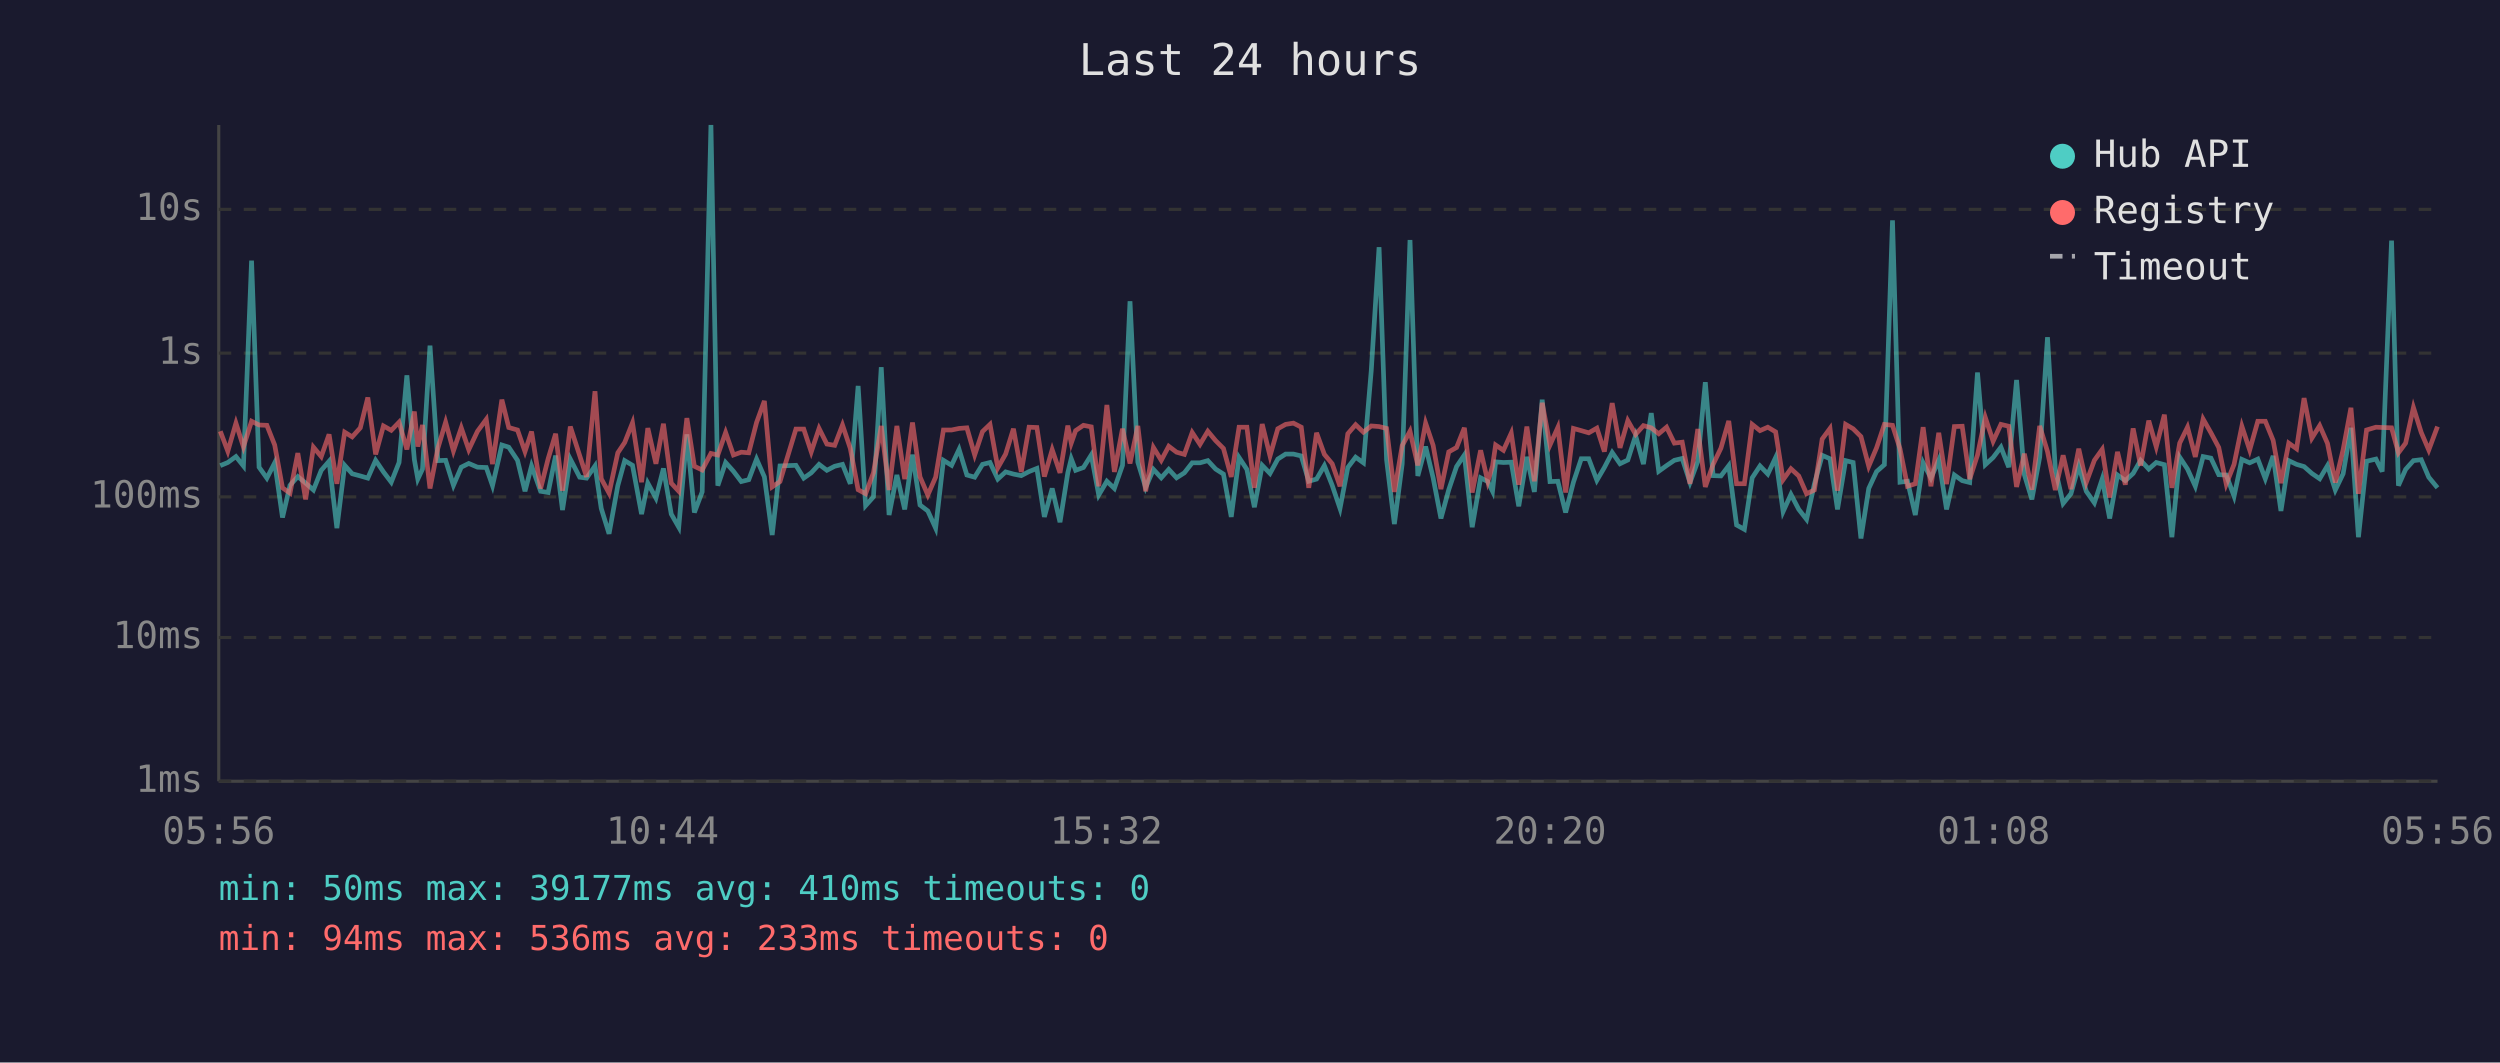
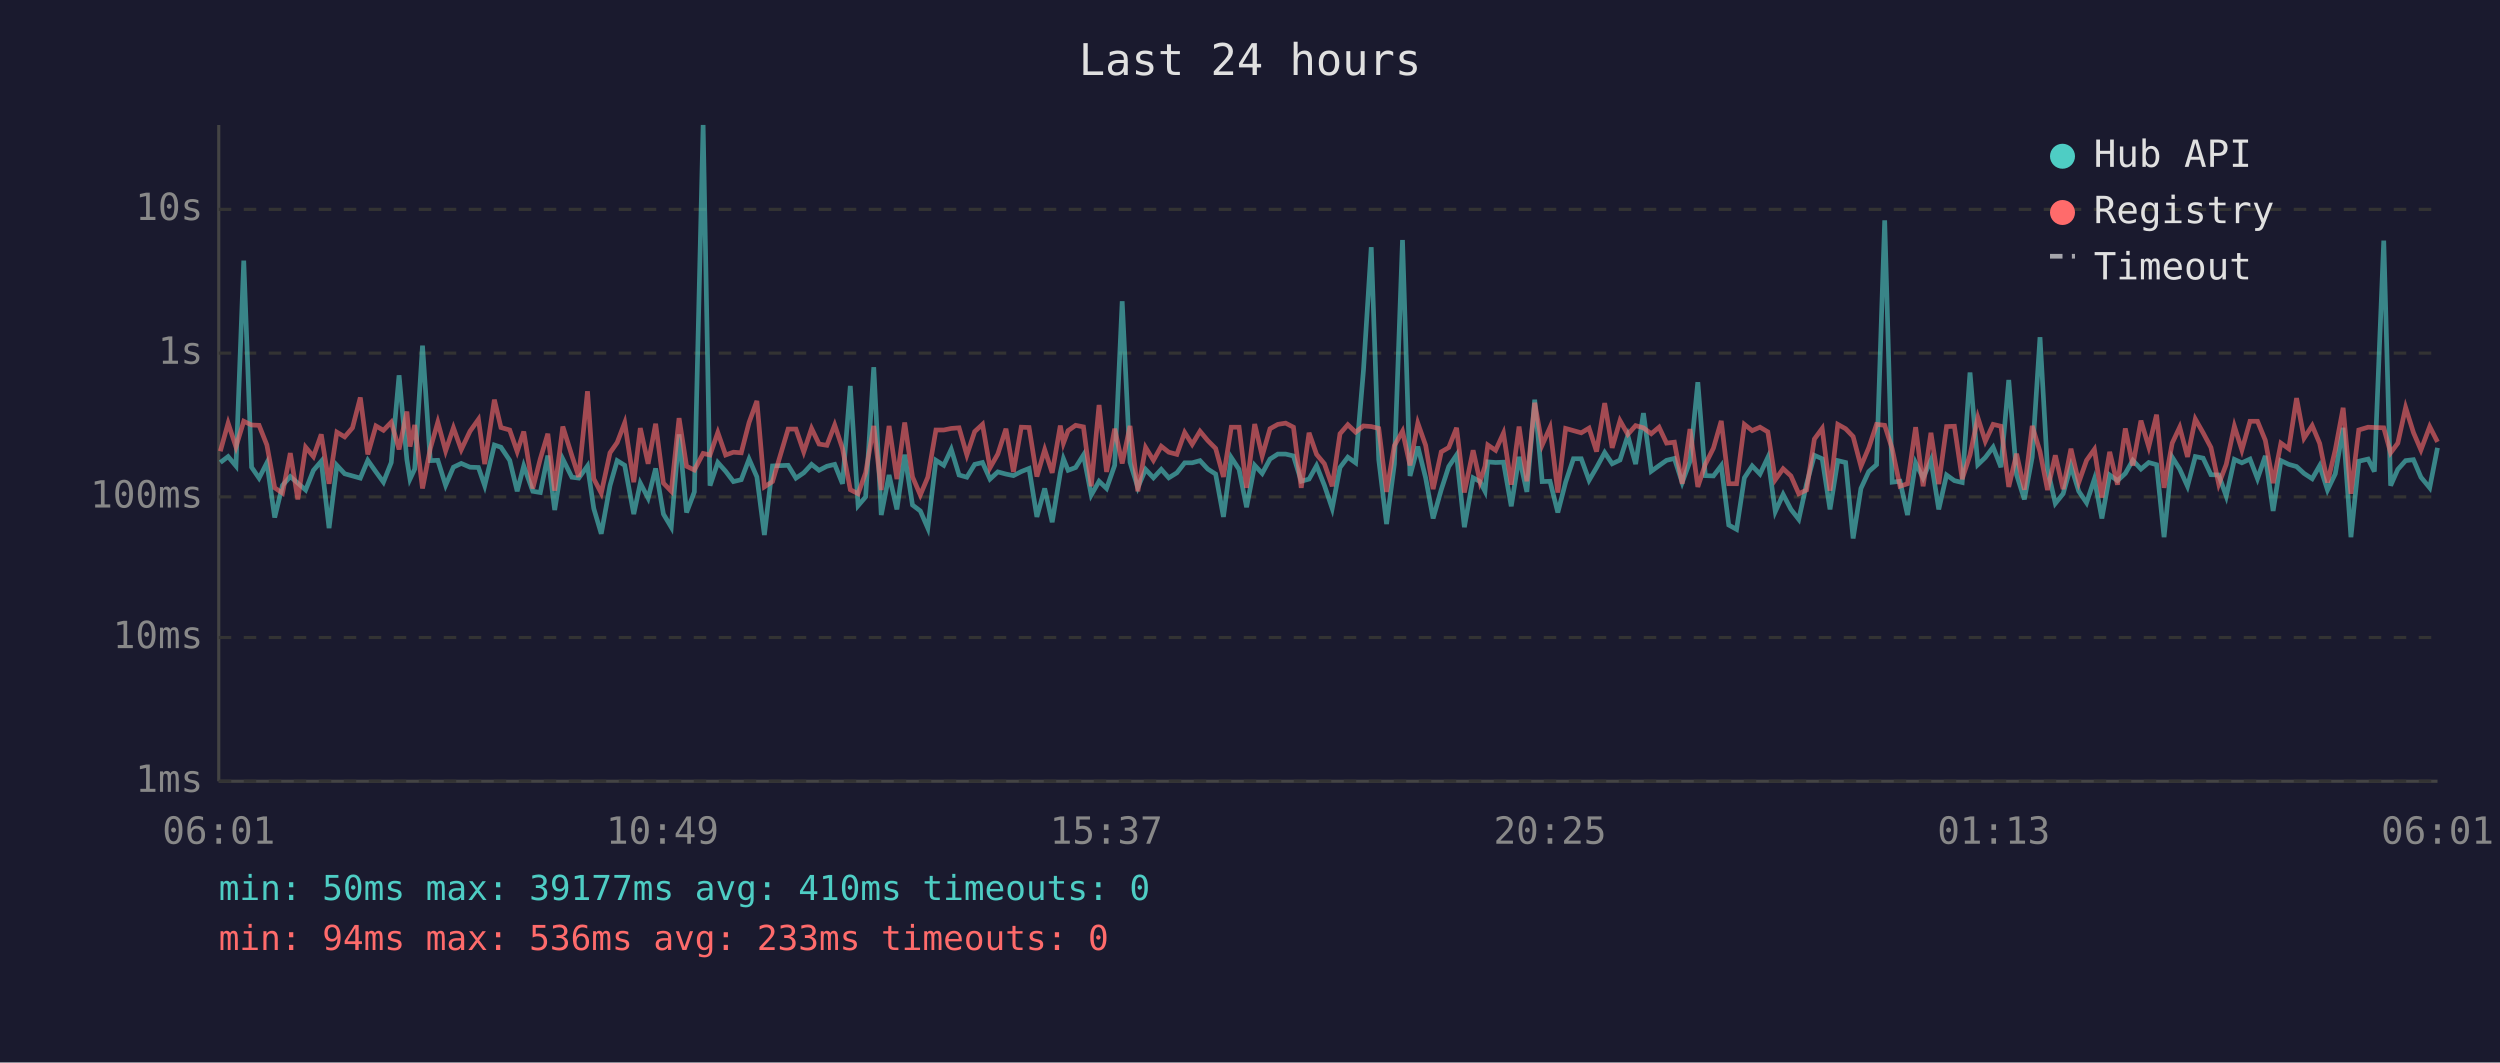
<svg xmlns="http://www.w3.org/2000/svg" viewBox="0 0 800 340" font-family="monospace" font-size="12">
  <rect width="800" height="340" fill="#1a1a2e" />
  <text x="400" y="24" fill="#e0e0e0" font-size="14" text-anchor="middle">Last 24 hours</text>
  <line x1="70" y1="40" x2="70" y2="250" stroke="#444" stroke-width="1" />
  <line x1="70" y1="250" x2="780" y2="250" stroke="#444" stroke-width="1" />
  <line x1="70" y1="250" x2="780" y2="250" stroke="#333" stroke-width="1" stroke-dasharray="4" />
  <text x="65" y="250" fill="#888" text-anchor="end" dominant-baseline="middle">1ms</text>
  <line x1="70" y1="204" x2="780" y2="204" stroke="#333" stroke-width="1" stroke-dasharray="4" />
  <text x="65" y="204" fill="#888" text-anchor="end" dominant-baseline="middle">10ms</text>
  <line x1="70" y1="159" x2="780" y2="159" stroke="#333" stroke-width="1" stroke-dasharray="4" />
  <text x="65" y="159" fill="#888" text-anchor="end" dominant-baseline="middle">100ms</text>
  <line x1="70" y1="113" x2="780" y2="113" stroke="#333" stroke-width="1" stroke-dasharray="4" />
  <text x="65" y="113" fill="#888" text-anchor="end" dominant-baseline="middle">1s</text>
  <line x1="70" y1="67" x2="780" y2="67" stroke="#333" stroke-width="1" stroke-dasharray="4" />
  <text x="65" y="67" fill="#888" text-anchor="end" dominant-baseline="middle">10s</text>
-   <text x="70" y="270" fill="#888" text-anchor="middle">05:56</text>
-   <text x="212" y="270" fill="#888" text-anchor="middle">10:44</text>
-   <text x="354" y="270" fill="#888" text-anchor="middle">15:32</text>
-   <text x="496" y="270" fill="#888" text-anchor="middle">20:20</text>
-   <text x="638" y="270" fill="#888" text-anchor="middle">01:08</text>
-   <text x="780" y="270" fill="#888" text-anchor="middle">05:56</text>
-   <polyline points="70.5,149.0 72.9,148.0 75.5,146.1 77.9,149.1 80.5,83.4 82.9,149.5 85.4,153.0 87.9,148.1 90.4,165.6 92.8,155.3 95.3,152.5 97.8,154.6 100.3,156.8 102.8,150.5 105.3,147.6 107.8,169.0 110.3,148.9 112.7,151.6 115.3,152.3 117.7,153.0 120.2,147.3 122.7,151.0 125.2,154.3 127.7,148.0 130.2,120.1 132.6,147.1 133.7,153.3 135.2,150.1 137.6,110.6 140.1,147.4 142.6,147.3 145.1,155.3 147.6,149.5 150.0,148.3 152.8,149.5 155.6,149.6 157.6,155.4 160.6,142.4 162.8,143.1 165.6,147.3 168.0,157.2 170.1,149.1 173.0,157.2 175.4,157.6 177.8,145.8 180.0,163.2 182.5,146.9 185.5,152.7 187.7,153.0 190.4,149.1 192.4,162.7 194.9,170.8 197.7,155.4 199.9,147.4 202.4,148.9 205.3,164.5 207.3,154.6 209.9,159.4 212.3,149.9 214.8,164.5 217.2,168.7 219.8,139.0 222.2,164.0 224.7,157.4 227.5,40.0 229.7,155.4 232.2,148.0 234.7,150.8 237.2,154.1 239.6,153.5 242.1,146.9 244.6,152.6 247.1,171.2 249.6,149.1 254.7,148.9 257.2,153.0 259.6,151.3 262.1,148.6 264.6,150.5 267.1,149.2 269.6,148.6 272.1,154.8 274.6,123.5 277.0,161.8 279.5,159.0 282.0,117.5 284.5,164.8 287.0,152.0 289.5,163.0 292.0,145.5 294.4,161.6 296.9,163.5 299.4,169.0 301.9,147.3 304.5,148.9 306.9,143.8 309.4,152.0 311.9,152.7 314.4,148.6 316.8,148.0 319.3,153.3 321.8,151.0 324.3,151.7 326.8,152.2 329.3,150.9 331.8,149.9 334.2,165.4 336.7,156.3 339.2,167.1 341.7,151.3 342.8,146.8 344.2,150.5 346.7,149.6 349.2,145.6 351.6,158.4 354.2,154.0 356.6,156.3 359.2,148.9 361.6,96.4 364.1,147.9 366.6,156.0 369.1,150.2 371.6,152.9 374.0,150.2 376.5,152.9 379.0,151.3 381.5,148.1 384.0,148.1 386.5,147.4 389.0,150.1 391.5,151.7 394.0,165.4 396.5,146.4 399.0,150.2 401.4,162.3 403.9,148.9 406.4,151.5 408.9,146.9 411.4,145.3 413.9,145.3 416.4,145.9 418.8,154.0 421.3,153.3 423.8,149.0 426.3,155.3 428.8,162.7 431.3,149.6 433.8,146.3 436.3,148.1 438.8,118.6 441.3,79.1 443.7,147.1 446.2,167.7 448.7,148.5 451.2,76.8 453.7,152.3 456.2,142.9 458.6,152.9 461.1,165.9 463.6,156.7 466.1,149.3 468.6,145.6 471.1,168.7 473.8,152.9 476.1,154.1 477.6,157.2 478.6,147.8 481.1,148.0 483.6,147.9 486.0,162.0 488.6,146.2 491.0,157.4 493.5,127.9 496.0,154.1 498.5,154.0 501.0,164.0 503.5,154.3 506.0,146.8 508.4,146.8 511.0,153.7 513.4,149.6 515.9,144.8 518.4,148.4 520.9,147.2 523.4,139.4 525.9,148.5 528.4,132.2 530.8,150.8 533.3,149.0 535.8,147.3 538.3,146.7 540.8,154.4 543.3,147.6 545.7,122.3 548.2,152.2 550.7,152.3 553.2,149.0 555.7,168.0 558.2,169.4 560.7,152.9 563.2,149.1 565.7,151.7 568.2,146.4 570.6,163.7 573.1,158.2 575.6,163.0 578.1,166.2 580.6,154.9 583.1,145.7 585.6,146.8 588.0,163.0 590.6,147.4 593.0,148.0 595.5,172.3 598.0,156.3 600.5,150.9 603.0,148.7 605.6,70.5 608.0,154.3 610.4,154.0 612.9,164.8 615.4,148.1 617.9,153.0 620.4,147.2 622.9,163.0 625.4,152.0 627.9,153.8 630.3,154.4 632.8,119.2 635.3,148.7 637.8,146.4 640.3,143.1 642.8,149.5 645.3,121.6 647.8,151.9 650.2,159.8 652.7,146.3 655.2,107.9 657.7,150.1 660.2,161.1 662.7,158.0 665.2,149.1 667.6,157.2 670.2,160.9 672.7,153.3 675.1,165.9 677.6,152.0 680.1,153.8 682.6,151.5 685.0,147.3 687.6,150.1 690.0,148.0 692.6,148.7 695.0,171.9 697.5,146.3 700.0,150.1 702.5,155.6 705.0,146.1 707.5,146.6 710.0,151.9 712.4,152.0 714.9,158.8 717.4,147.0 719.9,148.1 722.5,146.9 724.9,153.2 727.4,145.9 729.9,163.5 732.4,147.4 734.9,148.6 737.3,149.3 739.8,151.5 742.3,153.2 744.8,149.0 747.3,156.8 749.8,151.6 752.3,136.9 754.7,171.9 757.3,147.6 760.3,146.9 762.3,150.9 765.3,77.0 767.5,155.4 769.8,150.2 772.3,147.4 774.8,147.1 777.2,152.7 780.0,156.1" fill="none" stroke="#4ecdc4" stroke-width="1.5" opacity="0.6" />
-   <polyline points="70.5,138.0 72.9,144.4 75.5,135.4 77.9,143.0 80.5,134.8 82.9,136.0 85.4,136.1 87.9,142.4 90.4,156.1 92.8,157.8 95.3,145.0 97.8,159.8 100.3,143.1 102.8,146.1 105.3,139.0 107.8,154.8 110.3,138.3 112.7,139.8 115.3,136.9 117.7,127.2 120.2,145.4 122.7,136.3 125.2,137.7 127.7,135.1 130.2,143.8 132.6,131.7 133.7,142.9 135.2,136.0 137.6,156.3 140.1,143.5 142.6,135.1 145.1,144.3 147.6,136.9 150.0,143.9 152.8,138.0 155.6,134.2 157.6,148.5 160.6,127.9 162.8,136.8 165.6,137.6 168.0,144.5 170.1,138.1 173.0,156.3 175.4,146.8 177.8,138.8 180.0,157.0 182.5,136.5 185.5,145.8 187.7,152.6 190.4,125.2 192.4,153.2 194.9,157.8 197.7,144.9 199.9,141.6 202.4,135.3 205.3,154.3 207.3,137.0 209.9,148.4 212.3,135.6 214.8,154.6 217.2,157.2 219.8,133.8 222.2,149.2 224.7,150.4 227.5,145.1 229.7,145.6 232.2,138.4 234.7,145.6 237.2,144.7 239.6,144.9 242.1,135.2 244.6,128.3 247.1,155.8 249.6,154.1 254.7,137.3 257.2,137.3 259.6,144.6 262.1,137.1 264.6,142.1 267.1,142.5 269.6,136.0 272.1,143.5 274.6,156.7 277.0,158.0 279.5,151.3 282.0,136.3 284.5,156.8 287.0,136.3 289.5,153.3 292.0,135.2 294.4,152.6 296.9,158.4 299.4,152.7 301.9,137.6 304.5,137.6 306.9,137.1 309.4,136.9 311.9,145.6 314.4,138.1 316.8,135.8 319.3,149.7 321.8,145.3 324.3,137.2 326.8,151.0 329.3,136.7 331.8,136.8 334.2,152.5 336.7,143.9 339.2,151.3 341.7,136.2 342.8,141.8 344.2,137.8 346.7,136.1 349.2,136.6 351.6,155.6 354.2,129.6 356.6,151.0 359.2,137.2 361.6,148.3 364.1,136.3 366.6,157.2 369.1,143.2 371.6,147.3 374.0,142.8 376.5,144.7 379.0,145.4 381.5,138.4 384.0,142.2 386.5,138.0 389.0,141.0 391.5,143.5 394.0,152.6 396.5,136.7 399.0,136.7 401.4,156.1 403.9,135.7 406.4,145.9 408.9,137.2 411.4,135.8 413.9,135.4 416.4,136.7 418.8,156.1 421.3,138.5 423.8,145.4 426.3,148.4 428.8,155.6 431.3,138.8 433.8,135.9 436.3,138.3 438.8,136.3 441.3,136.5 443.7,137.1 446.2,157.4 448.7,142.6 451.2,138.0 453.7,148.9 456.2,135.4 458.6,142.5 461.1,156.5 463.6,144.6 466.1,143.2 468.6,136.9 471.1,157.6 473.8,144.1 476.1,154.1 477.6,149.2 478.6,142.4 481.1,144.1 483.6,138.6 486.0,155.1 488.6,136.5 491.0,154.0 493.5,128.9 496.0,142.4 498.5,136.8 501.0,157.6 503.5,137.1 506.0,137.8 508.4,138.5 511.0,137.0 513.4,144.5 515.9,129.0 518.4,143.3 520.9,134.6 523.4,139.0 525.9,136.2 528.4,136.9 530.8,138.8 533.3,136.7 535.8,141.8 538.3,141.5 540.8,154.8 543.3,137.3 545.7,155.8 548.2,148.6 550.7,143.4 553.2,134.7 555.7,154.8 558.2,154.8 560.7,135.8 563.2,137.8 565.7,136.7 568.2,138.2 570.6,153.5 573.1,150.0 575.6,152.3 578.1,158.0 580.6,156.8 583.1,140.5 585.6,137.1 588.0,157.0 590.6,135.8 593.0,137.2 595.5,139.7 598.0,149.2 600.5,143.3 603.0,135.8 605.6,136.1 608.0,143.6 610.4,155.6 612.9,154.8 615.4,136.7 617.9,155.6 620.4,138.5 622.9,154.9 625.4,136.5 627.9,136.4 630.3,153.3 632.8,145.6 635.3,133.6 637.8,141.2 640.3,135.8 642.8,136.4 645.3,155.8 647.8,145.2 650.2,156.7 652.7,136.3 655.2,144.5 657.7,156.8 660.2,145.7 662.7,156.5 665.2,143.6 667.6,154.4 670.2,147.3 672.7,143.8 675.1,159.2 677.6,144.6 680.1,155.1 682.6,137.1 685.0,149.0 687.6,134.6 690.0,143.0 692.6,132.7 695.0,156.1 697.5,141.8 700.0,136.7 702.5,146.2 705.0,134.1 707.5,138.5 710.0,143.2 712.4,154.9 714.9,148.6 717.4,136.4 719.9,144.0 722.5,134.8 724.9,134.8 727.4,140.9 729.9,154.6 732.4,141.8 734.9,143.6 737.3,127.4 739.8,140.2 742.3,136.2 744.8,141.9 747.3,154.4 749.8,143.9 752.3,130.5 754.7,158.0 757.3,137.6 760.3,136.7 762.3,136.8 765.3,136.9 767.5,144.9 769.8,141.8 772.3,130.4 774.8,138.4 777.2,144.0 780.0,136.5" fill="none" stroke="#ff6b6b" stroke-width="1.5" opacity="0.6" />
+   <text x="70" y="270" fill="#888" text-anchor="middle">06:01</text>
+   <text x="212" y="270" fill="#888" text-anchor="middle">10:49</text>
+   <text x="354" y="270" fill="#888" text-anchor="middle">15:37</text>
+   <text x="496" y="270" fill="#888" text-anchor="middle">20:25</text>
+   <text x="638" y="270" fill="#888" text-anchor="middle">01:13</text>
+   <text x="780" y="270" fill="#888" text-anchor="middle">06:01</text>
+   <polyline points="70.5,148.0 73.0,146.1 75.5,149.1 78.0,83.4 80.5,149.5 82.9,153.0 85.4,148.1 87.9,165.6 90.4,155.3 92.9,152.5 95.3,154.6 97.8,156.8 100.3,150.5 102.8,147.6 105.3,169.0 107.8,148.9 110.3,151.6 112.8,152.3 115.3,153.0 117.7,147.3 120.3,151.0 122.7,154.3 125.2,148.0 127.7,120.1 130.2,147.1 131.2,153.3 132.7,150.1 135.2,110.6 137.7,147.4 140.1,147.3 142.6,155.3 145.1,149.5 147.6,148.3 150.4,149.5 153.1,149.6 155.1,155.4 158.2,142.4 160.3,143.1 163.1,147.3 165.5,157.2 167.6,149.1 170.5,157.2 172.9,157.6 175.3,145.8 177.5,163.2 180.1,146.9 183.0,152.7 185.2,153.0 188.0,149.1 190.0,162.7 192.4,170.8 195.2,155.4 197.5,147.4 199.9,148.9 202.8,164.5 204.9,154.6 207.4,159.4 209.8,149.9 212.3,164.5 214.8,168.7 217.3,139.0 219.7,164.0 222.2,157.4 225.0,40.0 227.2,155.4 229.7,148.0 232.2,150.8 234.7,154.1 237.2,153.5 239.7,146.9 242.2,152.6 244.6,171.2 247.2,149.1 252.2,148.9 254.7,153.0 257.2,151.3 259.7,148.6 262.1,150.5 264.6,149.2 267.1,148.6 269.6,154.8 272.1,123.5 274.6,161.8 277.0,159.0 279.6,117.5 282.0,164.8 284.5,152.0 287.0,163.0 289.5,145.5 292.0,161.6 294.5,163.5 296.9,169.0 299.5,147.3 302.0,148.9 304.4,143.8 306.9,152.0 309.4,152.7 311.9,148.6 314.4,148.0 316.8,153.3 319.3,151.0 321.9,151.7 324.3,152.2 326.8,150.9 329.3,149.9 331.8,165.4 334.3,156.3 336.7,167.1 339.3,151.3 340.3,146.8 341.8,150.5 344.2,149.6 346.7,145.6 349.2,158.4 351.7,154.0 354.1,156.3 356.7,148.9 359.1,96.4 361.6,147.9 364.1,156.0 366.6,150.2 369.1,152.9 371.6,150.2 374.0,152.9 376.6,151.3 379.1,148.1 381.5,148.1 384.0,147.4 386.5,150.1 389.0,151.7 391.5,165.4 394.0,146.4 396.5,150.2 398.9,162.3 401.5,148.9 403.9,151.5 406.4,146.9 408.9,145.3 411.4,145.3 413.9,145.9 416.4,154.0 418.9,153.3 421.3,149.0 423.8,155.3 426.3,162.7 428.8,149.6 431.3,146.3 433.8,148.1 436.3,118.6 438.8,79.1 441.2,147.1 443.7,167.7 446.2,148.5 448.8,76.8 451.2,152.3 453.7,142.9 456.2,152.9 458.6,165.9 461.2,156.7 463.6,149.3 466.1,145.6 468.6,168.7 471.4,152.9 473.6,154.1 475.2,157.2 476.1,147.8 478.6,148.0 481.1,147.9 483.6,162.0 486.1,146.2 488.6,157.4 491.1,127.9 493.5,154.1 496.0,154.0 498.5,164.0 501.0,154.3 503.5,146.8 506.0,146.8 508.5,153.7 510.9,149.6 513.5,144.8 515.9,148.4 518.4,147.2 520.9,139.4 523.4,148.5 525.9,132.2 528.4,150.8 530.9,149.0 533.3,147.3 535.8,146.7 538.3,154.4 540.8,147.6 543.3,122.3 545.7,152.2 548.3,152.3 550.8,149.0 553.2,168.0 555.7,169.4 558.2,152.9 560.7,149.1 563.2,151.7 565.7,146.4 568.1,163.7 570.6,158.2 573.1,163.0 575.6,166.2 578.1,154.9 580.6,145.7 583.1,146.8 585.6,163.0 588.1,147.4 590.6,148.0 593.0,172.3 595.5,156.3 598.0,150.9 600.5,148.7 603.1,70.5 605.5,154.3 608.0,154.0 610.4,164.8 613.0,148.1 615.4,153.0 617.9,147.2 620.4,163.0 622.9,152.0 625.4,153.8 627.9,154.4 630.4,119.2 632.9,148.7 635.3,146.4 637.8,143.1 640.3,149.5 642.8,121.6 645.3,151.9 647.8,159.8 650.3,146.3 652.8,107.9 655.2,150.1 657.7,161.1 660.2,158.0 662.7,149.1 665.2,157.2 667.7,160.9 670.2,153.3 672.6,165.9 675.1,152.0 677.6,153.8 680.1,151.5 682.5,147.3 685.1,150.1 687.6,148.0 690.1,148.7 692.5,171.9 695.1,146.3 697.5,150.1 700.0,155.6 702.5,146.1 705.0,146.6 707.5,151.9 710.0,152.0 712.4,158.8 715.0,147.0 717.4,148.1 720.0,146.9 722.4,153.2 724.9,145.9 727.4,163.5 729.9,147.4 732.4,148.6 734.9,149.3 737.3,151.5 739.9,153.2 742.3,149.0 744.8,156.8 747.3,151.6 749.8,136.9 752.3,171.9 754.8,147.6 757.8,146.9 759.8,150.9 762.8,77.0 765.0,155.4 767.3,150.2 769.8,147.4 772.3,147.1 774.7,152.7 777.5,156.1 780.0,143.3" fill="none" stroke="#4ecdc4" stroke-width="1.5" opacity="0.6" />
+   <polyline points="70.5,144.4 73.0,135.4 75.5,143.0 78.0,134.8 80.5,136.0 82.9,136.1 85.4,142.4 87.9,156.1 90.4,157.8 92.9,145.0 95.3,159.8 97.8,143.1 100.3,146.1 102.8,139.0 105.3,154.8 107.8,138.3 110.3,139.8 112.8,136.9 115.3,127.2 117.7,145.4 120.3,136.3 122.7,137.7 125.2,135.1 127.7,143.8 130.2,131.7 131.2,142.9 132.7,136.0 135.2,156.3 137.7,143.5 140.1,135.1 142.6,144.3 145.1,136.9 147.6,143.9 150.4,138.0 153.1,134.2 155.1,148.5 158.2,127.9 160.3,136.8 163.1,137.6 165.5,144.5 167.6,138.1 170.5,156.3 172.9,146.8 175.3,138.8 177.5,157.0 180.1,136.5 183.0,145.8 185.2,152.6 188.0,125.2 190.0,153.2 192.4,157.8 195.2,144.9 197.5,141.6 199.9,135.3 202.8,154.3 204.9,137.0 207.4,148.4 209.8,135.6 212.3,154.6 214.8,157.2 217.3,133.8 219.7,149.2 222.2,150.4 225.0,145.1 227.2,145.6 229.7,138.4 232.2,145.6 234.7,144.7 237.2,144.9 239.7,135.2 242.2,128.3 244.6,155.8 247.2,154.1 252.2,137.3 254.7,137.3 257.2,144.6 259.7,137.1 262.1,142.1 264.6,142.5 267.1,136.0 269.6,143.5 272.1,156.7 274.6,158.0 277.0,151.3 279.6,136.3 282.0,156.8 284.5,136.3 287.0,153.3 289.5,135.2 292.0,152.6 294.5,158.4 296.9,152.7 299.5,137.6 302.0,137.6 304.4,137.1 306.9,136.9 309.4,145.6 311.9,138.1 314.4,135.8 316.8,149.7 319.3,145.3 321.9,137.2 324.3,151.0 326.8,136.7 329.3,136.8 331.8,152.5 334.3,143.9 336.7,151.3 339.3,136.2 340.3,141.8 341.8,137.8 344.2,136.1 346.7,136.6 349.2,155.6 351.7,129.6 354.1,151.0 356.7,137.2 359.1,148.3 361.6,136.3 364.1,157.2 366.6,143.2 369.1,147.3 371.6,142.8 374.0,144.7 376.6,145.4 379.1,138.4 381.5,142.2 384.0,138.0 386.5,141.0 389.0,143.5 391.5,152.6 394.0,136.7 396.5,136.7 398.9,156.1 401.5,135.7 403.9,145.9 406.4,137.2 408.9,135.8 411.4,135.4 413.9,136.7 416.4,156.1 418.9,138.5 421.3,145.4 423.8,148.4 426.3,155.6 428.8,138.8 431.3,135.9 433.8,138.3 436.3,136.3 438.8,136.5 441.2,137.1 443.7,157.4 446.2,142.6 448.8,138.0 451.2,148.9 453.7,135.4 456.2,142.5 458.6,156.5 461.2,144.6 463.6,143.2 466.1,136.9 468.6,157.6 471.4,144.1 473.6,154.1 475.2,149.2 476.1,142.4 478.6,144.1 481.1,138.6 483.6,155.1 486.1,136.5 488.6,154.0 491.1,128.9 493.5,142.4 496.0,136.8 498.5,157.6 501.0,137.1 503.5,137.8 506.0,138.5 508.5,137.0 510.9,144.5 513.5,129.0 515.9,143.3 518.4,134.6 520.9,139.0 523.4,136.2 525.9,136.9 528.4,138.8 530.9,136.7 533.3,141.8 535.8,141.5 538.3,154.8 540.8,137.3 543.3,155.8 545.7,148.6 548.3,143.4 550.8,134.7 553.2,154.8 555.7,154.8 558.2,135.8 560.7,137.8 563.2,136.7 565.7,138.2 568.1,153.5 570.6,150.0 573.1,152.3 575.6,158.0 578.1,156.8 580.6,140.5 583.1,137.1 585.6,157.0 588.1,135.8 590.6,137.2 593.0,139.7 595.5,149.2 598.0,143.3 600.5,135.8 603.1,136.1 605.5,143.6 608.0,155.6 610.4,154.8 613.0,136.7 615.4,155.6 617.9,138.5 620.4,154.9 622.9,136.5 625.4,136.4 627.9,153.3 630.4,145.6 632.9,133.6 635.3,141.2 637.8,135.8 640.3,136.4 642.8,155.8 645.3,145.2 647.8,156.7 650.3,136.3 652.8,144.5 655.2,156.8 657.7,145.7 660.2,156.5 662.7,143.6 665.2,154.4 667.7,147.3 670.2,143.8 672.6,159.2 675.1,144.6 677.6,155.1 680.1,137.1 682.5,149.0 685.1,134.6 687.6,143.0 690.1,132.7 692.5,156.1 695.1,141.8 697.5,136.7 700.0,146.2 702.5,134.1 705.0,138.5 707.5,143.2 710.0,154.9 712.4,148.6 715.0,136.4 717.4,144.0 720.0,134.8 722.4,134.8 724.9,140.9 727.4,154.6 729.9,141.8 732.4,143.6 734.9,127.4 737.3,140.2 739.9,136.2 742.3,141.9 744.8,154.4 747.3,143.9 749.8,130.5 752.3,158.0 754.8,137.6 757.8,136.7 759.8,136.8 762.8,136.9 765.0,144.9 767.3,141.8 769.8,130.4 772.3,138.4 774.7,144.0 777.5,136.5 780.0,141.4" fill="none" stroke="#ff6b6b" stroke-width="1.5" opacity="0.6" />
  <circle cx="660" cy="50" r="4" fill="#4ecdc4" />
  <text x="670" y="50" fill="#e0e0e0" dominant-baseline="middle">Hub API</text>
  <circle cx="660" cy="68" r="4" fill="#ff6b6b" />
  <text x="670" y="68" fill="#e0e0e0" dominant-baseline="middle">Registry</text>
  <line x1="656" y1="82" x2="664" y2="82" stroke="#e0e0e0" stroke-width="1.5" stroke-dasharray="4,3" opacity="0.7" />
  <text x="670" y="86" fill="#e0e0e0" dominant-baseline="middle">Timeout</text>
  <text x="70" y="288" fill="#4ecdc4" font-size="11">min: 50ms  max: 39177ms  avg: 410ms  timeouts: 0</text>
  <text x="70" y="304" fill="#ff6b6b" font-size="11">min: 94ms  max: 536ms  avg: 233ms  timeouts: 0</text>
</svg>
